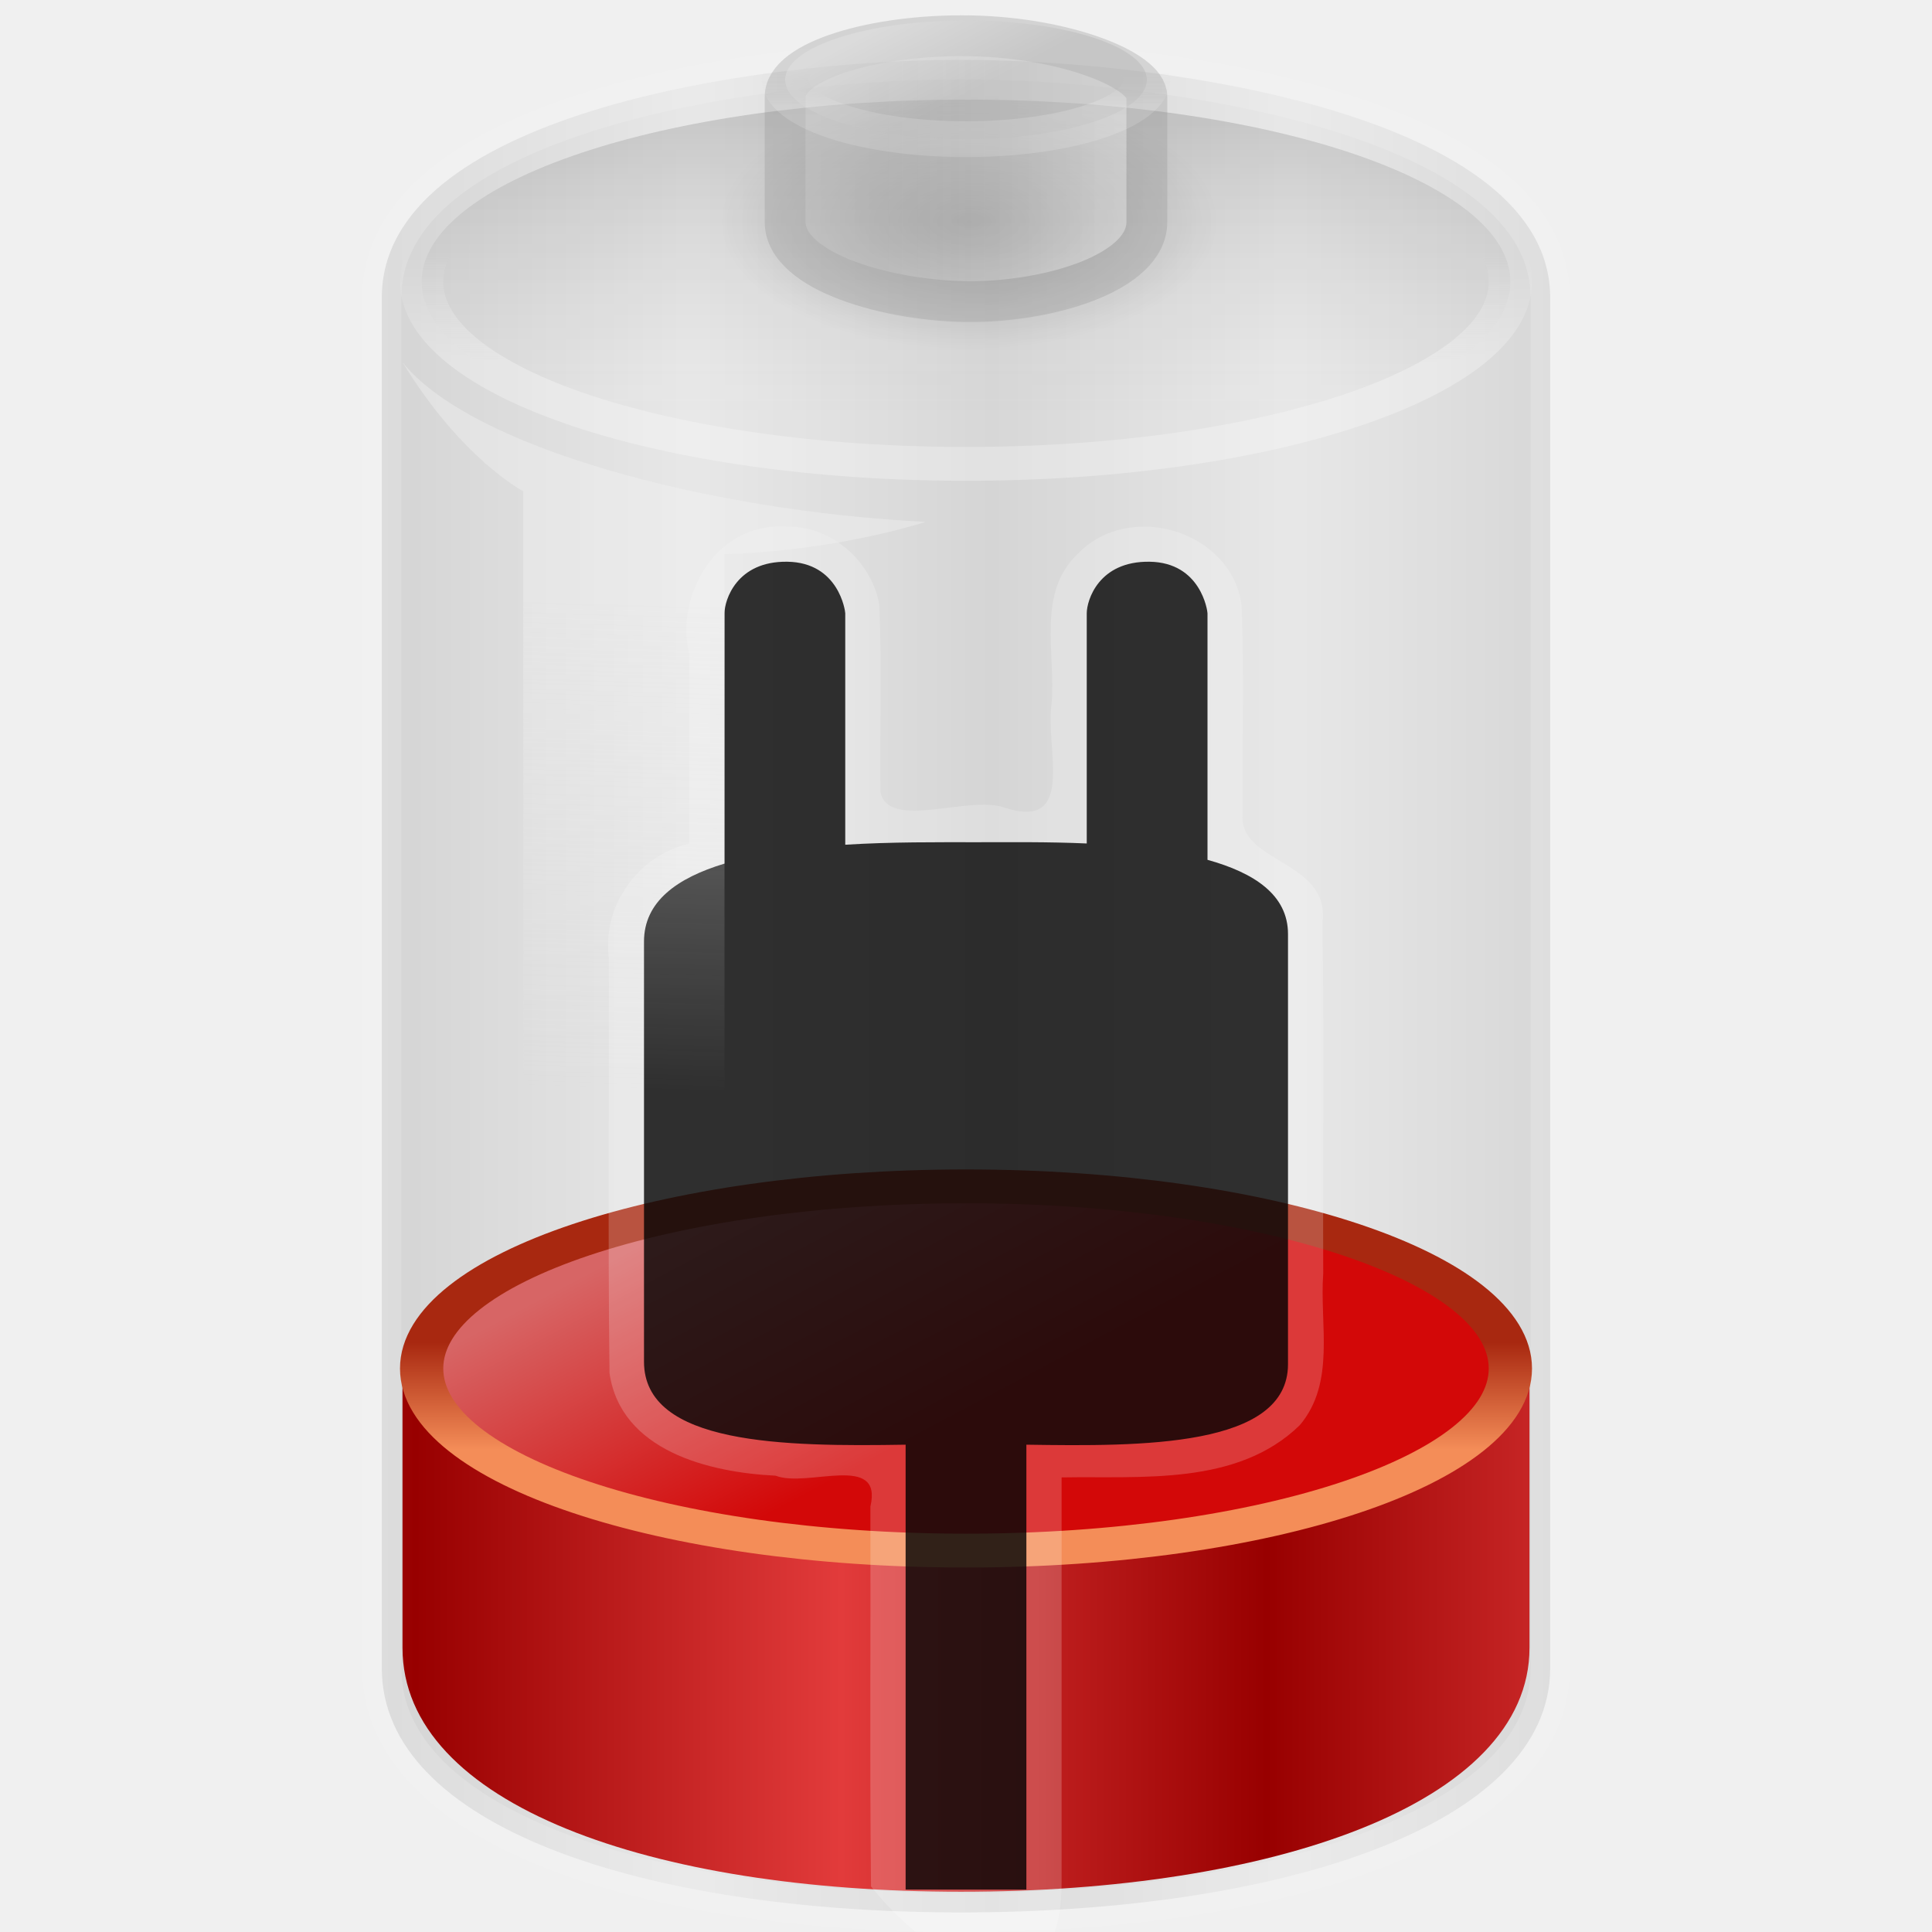
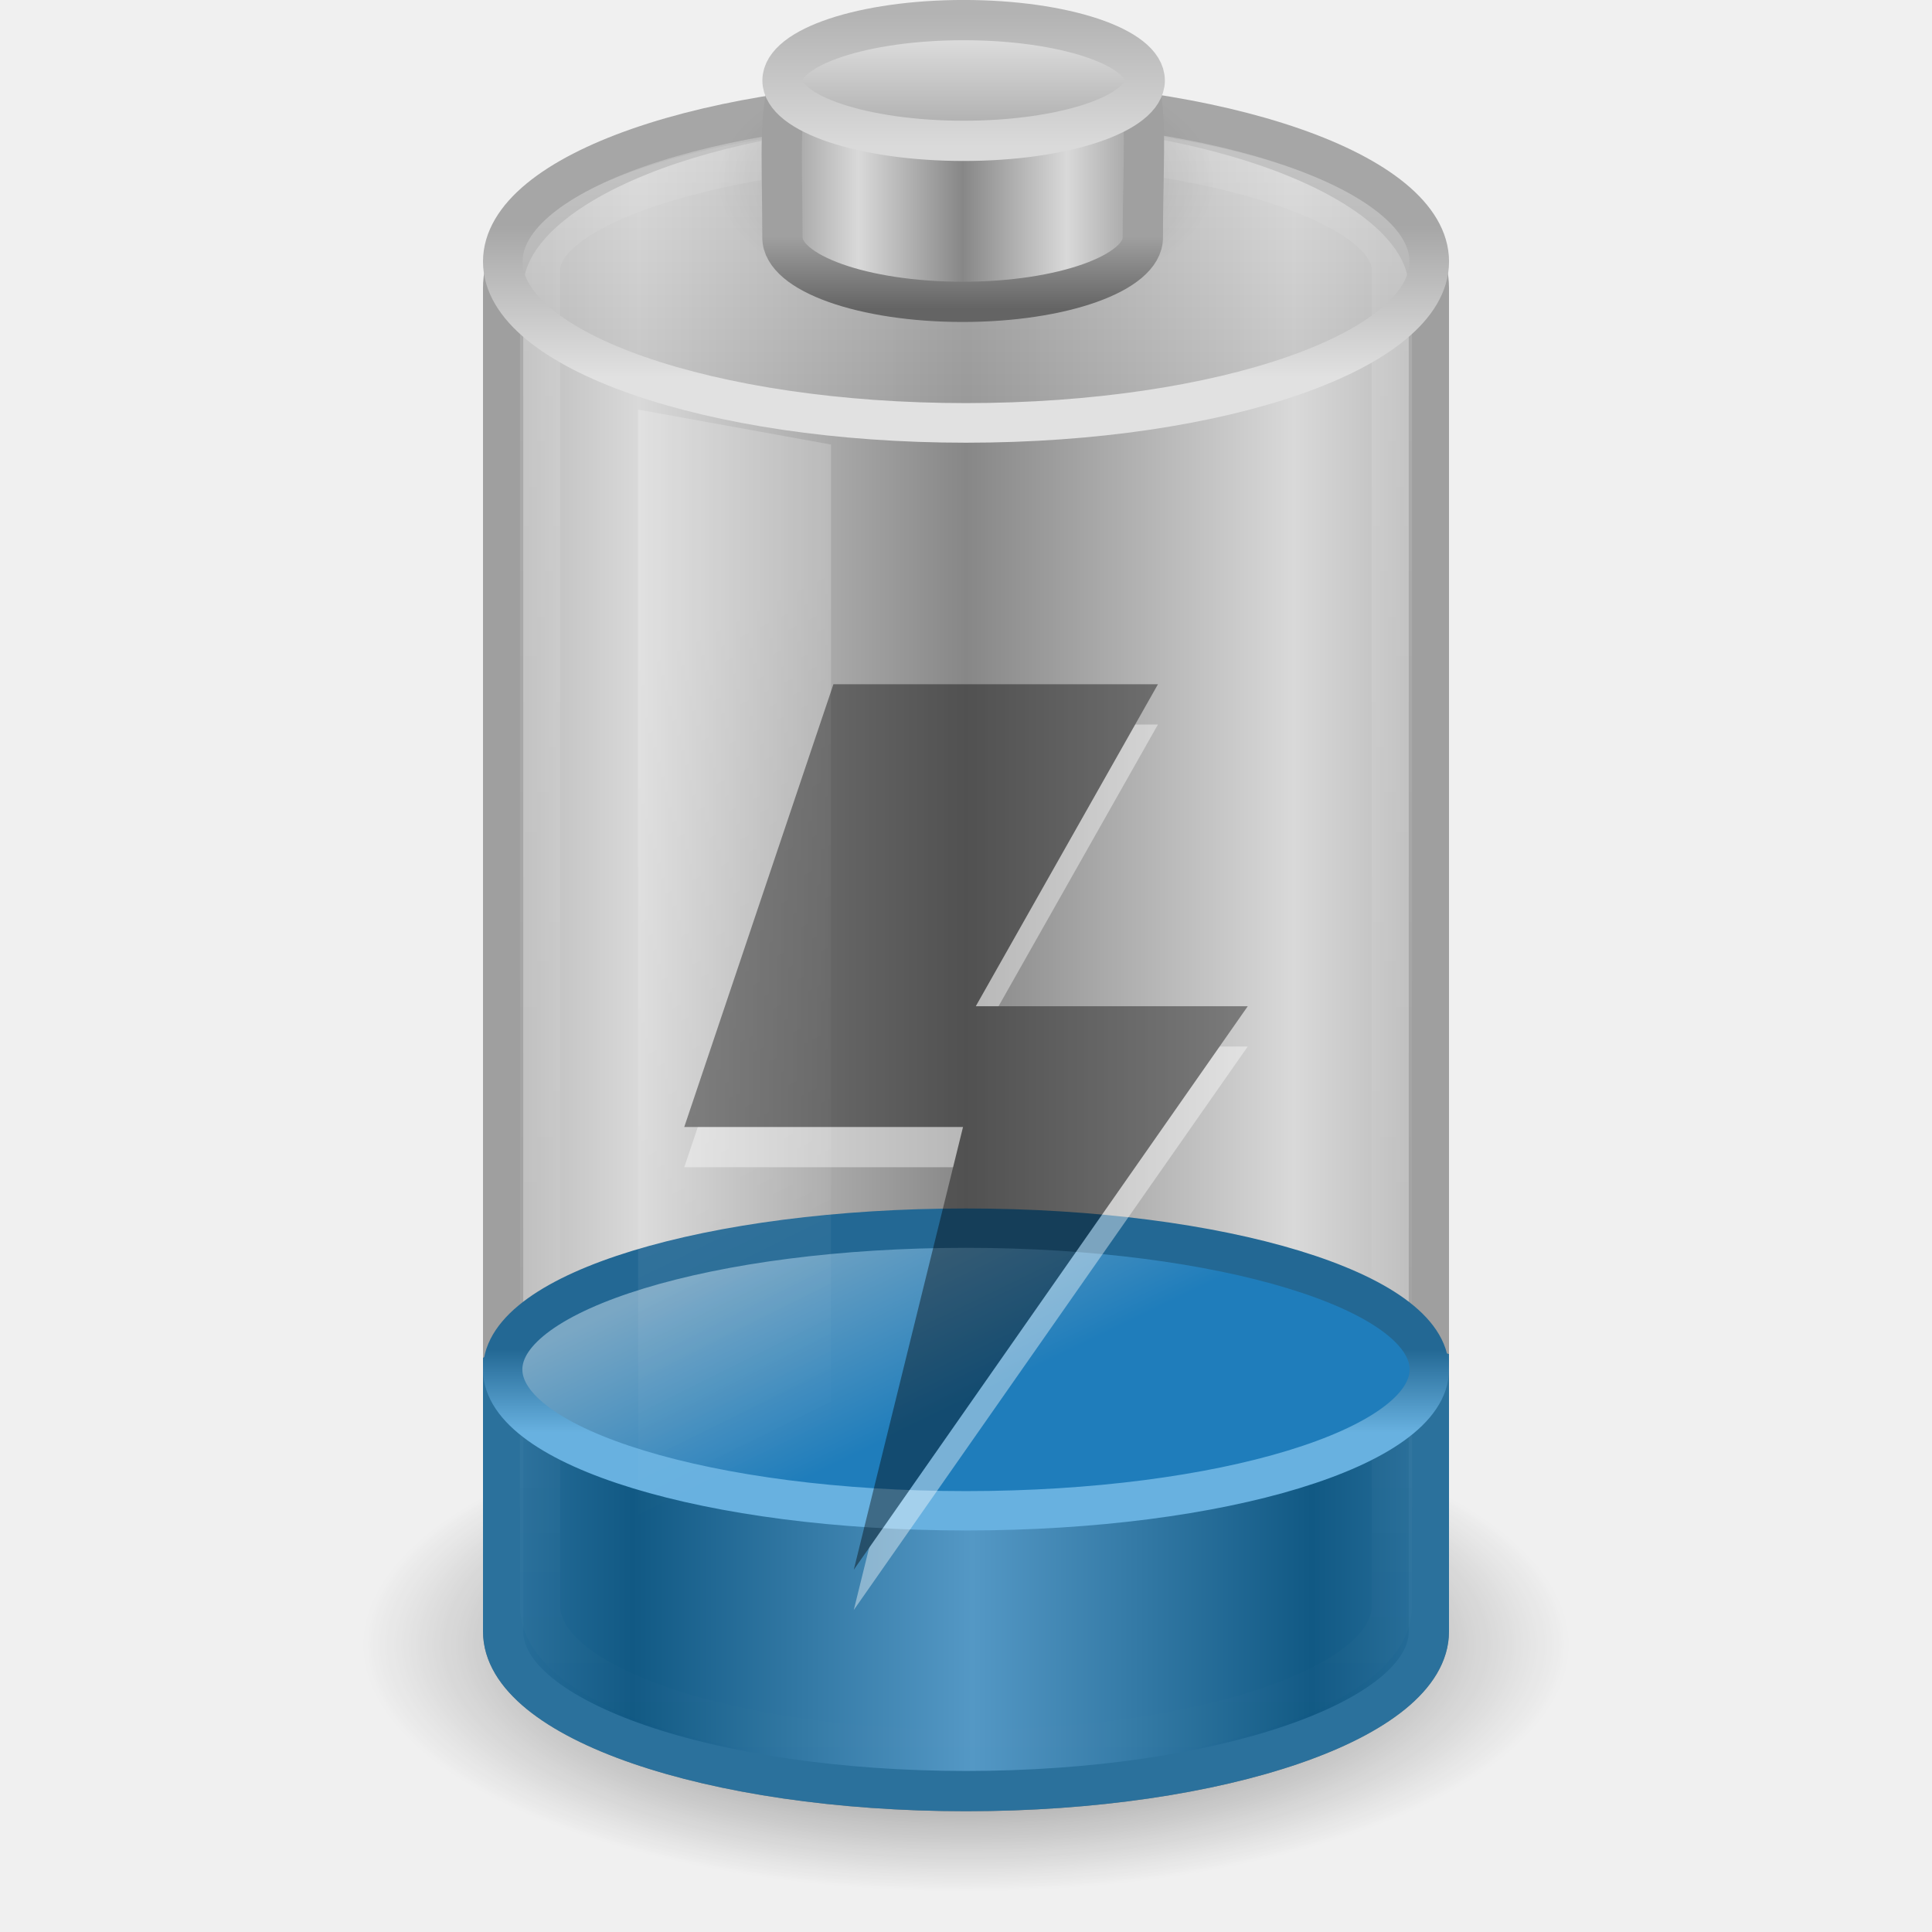
- <svg xmlns="http://www.w3.org/2000/svg" xmlns:xlink="http://www.w3.org/1999/xlink" width="48px" height="48px" id="svg2434">
-   <defs id="defs2436">
-     <linearGradient id="linearGradient4151-767-958">
-       <stop id="stop4470" offset="0" style="stop-color:#979797;stop-opacity:1" />
-       <stop id="stop4472" offset="1" style="stop-color:#d5d5d5;stop-opacity:1" />
+ <svg xmlns="http://www.w3.org/2000/svg" xmlns:xlink="http://www.w3.org/1999/xlink" version="1.0" width="48" height="48" id="svg3273">
+   <defs id="defs3275">
+     <linearGradient x1="21.512" y1="28.375" x2="13.015" y2="28.375" id="linearGradient2895" xlink:href="#linearGradient2793-2-0-669" gradientUnits="userSpaceOnUse" gradientTransform="matrix(0.9583404,0,0,1.133179,3.395655,-1.394454)" spreadMethod="reflect" />
+     <linearGradient id="linearGradient3280-373">
+       <stop id="stop4633" style="stop-color:#000000;stop-opacity:1" offset="0" />
+       <stop id="stop4635" style="stop-color:#000000;stop-opacity:0" offset="1" />
    </linearGradient>
-     <linearGradient xlink:href="#linearGradient4151-767-958" id="linearGradient2565" gradientUnits="userSpaceOnUse" gradientTransform="matrix(1.009492,0,0,1.134118,-0.2931655,-9.794698)" spreadMethod="reflect" x1="10.014" y1="26.841" x2="17.355" y2="26.841" />
-     <linearGradient id="linearGradient3578-995-735-4-566-885-385-488-812-692-152-891-595-75-723-117">
-       <stop style="stop-color:#980000;stop-opacity:1;" offset="0" id="stop3885" />
-       <stop style="stop-color:#e23b3b;stop-opacity:1;" offset="1" id="stop3887" />
+     <radialGradient cx="21.344" cy="14.125" r="11.969" fx="21.344" fy="14.125" id="radialGradient2892" xlink:href="#linearGradient3280-373" gradientUnits="userSpaceOnUse" gradientTransform="matrix(1.253266,0,0,0.5125818,-2.749384,33.62482)" />
+     <linearGradient id="linearGradient3578-995-735-4-566-885-385-488-812-692-100-298-982-943">
+       <stop id="stop4639" style="stop-color:#115984;stop-opacity:1" offset="0" />
+       <stop id="stop4641" style="stop-color:#5498c5;stop-opacity:1" offset="1" />
    </linearGradient>
-     <linearGradient xlink:href="#linearGradient3578-995-735-4-566-885-385-488-812-692-152-891-595-75-723-117" id="linearGradient2567" gradientUnits="userSpaceOnUse" gradientTransform="matrix(0.9737618,0,0,1.133538,0.5666745,-10.27907)" spreadMethod="reflect" x1="10.014" y1="26.841" x2="20.875" y2="26.841" />
-     <linearGradient id="linearGradient3598-871-484-814-161-889-287-317-39-832-137-228-881-69-232-738">
-       <stop style="stop-color:#f48d58;stop-opacity:1;" offset="0" id="stop3873" />
-       <stop style="stop-color:#a82810;stop-opacity:1;" offset="1" id="stop3875" />
+     <linearGradient x1="12.854" y1="29.888" x2="21.66" y2="29.888" id="linearGradient2889" xlink:href="#linearGradient3578-995-735-4-566-885-385-488-812-692-100-298-982-943" gradientUnits="userSpaceOnUse" gradientTransform="matrix(0.9583404,0,0,1.133179,3.395655,-1.394454)" spreadMethod="reflect" />
+     <linearGradient id="linearGradient3254-8-457">
+       <stop id="stop4669" style="stop-color:#ffffff;stop-opacity:1" offset="0" />
+       <stop id="stop4671" style="stop-color:#ffffff;stop-opacity:0" offset="1" />
    </linearGradient>
-     <linearGradient xlink:href="#linearGradient3598-871-484-814-161-889-287-317-39-832-137-228-881-69-232-738" id="linearGradient2571" gradientUnits="userSpaceOnUse" x1="24" y1="16.525" x2="24" y2="13.285" />
-     <linearGradient id="linearGradient3592-990-183-196-279-371-272-744-724-968-107-975-174-587-712-765">
-       <stop id="stop3867" offset="0" style="stop-color:#d76565;stop-opacity:1;" />
-       <stop id="stop3869" offset="1" style="stop-color:#d30808;stop-opacity:1;" />
+     <linearGradient x1="23.5" y1="10.996" x2="23.5" y2="39.851" id="linearGradient2886" xlink:href="#linearGradient3254-8-457" gradientUnits="userSpaceOnUse" gradientTransform="matrix(0.9583174,0,0,1.426234,1.479494,-12.86101)" />
+     <linearGradient id="linearGradient3598-871-484-814-161-889-287-317-39-832-801-67-687-466">
+       <stop id="stop3875" style="stop-color:#68b1e0;stop-opacity:1" offset="0" />
+       <stop id="stop3877" style="stop-color:#236894;stop-opacity:1" offset="1" />
    </linearGradient>
-     <linearGradient xlink:href="#linearGradient3592-990-183-196-279-371-272-744-724-968-107-975-174-587-712-765" id="linearGradient2569" gradientUnits="userSpaceOnUse" x1="15.036" y1="11.206" x2="19.777" y2="18.185" />
-     <linearGradient id="linearGradient6924-448-120">
-       <stop style="stop-color:#f2f2f2;stop-opacity:1;" offset="0" id="stop4458" />
-       <stop style="stop-color:#f2f2f2;stop-opacity:0;" offset="1" id="stop4460" />
+     <linearGradient x1="24" y1="16.525" x2="24" y2="13.285" id="linearGradient2883" xlink:href="#linearGradient3598-871-484-814-161-889-287-317-39-832-801-67-687-466" gradientUnits="userSpaceOnUse" gradientTransform="matrix(0.8953,0,0,0.6383636,2.512799,25.04141)" />
+     <linearGradient id="linearGradient3592-990-183-196-279-371-272-744-724-968-605-252-895-210">
+       <stop id="stop3869" style="stop-color:#7aa7c4;stop-opacity:1" offset="0" />
+       <stop id="stop3871" style="stop-color:#1f7dbb;stop-opacity:1" offset="1" />
    </linearGradient>
-     <linearGradient xlink:href="#linearGradient6924-448-120" id="linearGradient2594" gradientUnits="userSpaceOnUse" gradientTransform="matrix(1.035421,0,0,1.150685,-1.167754,-7.438355)" x1="16.071" y1="19.5" x2="15.786" y2="30" />
-     <linearGradient id="linearGradient3539-33">
-       <stop id="stop4440" offset="0" style="stop-color:#ffffff;stop-opacity:1;" />
-       <stop id="stop4442" offset="1" style="stop-color:#ffffff;stop-opacity:0;" />
+     <linearGradient x1="15.036" y1="11.206" x2="19.777" y2="18.185" id="linearGradient2881" xlink:href="#linearGradient3592-990-183-196-279-371-272-744-724-968-605-252-895-210" gradientUnits="userSpaceOnUse" gradientTransform="matrix(0.8953,0,0,0.6383636,2.512799,25.04141)" />
+     <linearGradient id="linearGradient3254-3-182">
+       <stop id="stop4663" style="stop-color:#ffffff;stop-opacity:1" offset="0" />
+       <stop id="stop4665" style="stop-color:#ffffff;stop-opacity:0" offset="1" />
    </linearGradient>
-     <linearGradient xlink:href="#linearGradient3539-33" id="linearGradient2598" gradientUnits="userSpaceOnUse" x1="24" y1="16.525" x2="24" y2="13.285" />
-     <linearGradient id="linearGradient10033-588-29">
-       <stop style="stop-color:#000000;stop-opacity:0.541;" offset="0" id="stop4434" />
-       <stop style="stop-color:#ffffff;stop-opacity:0.169;" offset="1" id="stop4436" />
+     <linearGradient x1="12.25" y1="20.231" x2="17.125" y2="34.174" id="linearGradient2878" xlink:href="#linearGradient3254-3-182" gradientUnits="userSpaceOnUse" gradientTransform="matrix(0.9583175,0,0,1.365896,3.39613,-10.8094)" />
+     <linearGradient id="linearGradient3355-273">
+       <stop id="stop4657" style="stop-color:#e1e1e1;stop-opacity:1" offset="0" />
+       <stop id="stop4659" style="stop-color:#a6a6a6;stop-opacity:1" offset="1" />
    </linearGradient>
-     <linearGradient xlink:href="#linearGradient10033-588-29" id="linearGradient2596" gradientUnits="userSpaceOnUse" x1="19.777" y1="8.122" x2="19.777" y2="18.185" />
-     <linearGradient id="linearGradient4126-65-434">
-       <stop style="stop-color:#000000;stop-opacity:1;" offset="0" id="stop4464" />
-       <stop style="stop-color:#000000;stop-opacity:0;" offset="1" id="stop4466" />
+     <linearGradient x1="24" y1="9.373" x2="24" y2="5.603" id="linearGradient2875" xlink:href="#linearGradient3355-273" gradientUnits="userSpaceOnUse" gradientTransform="matrix(0.9200488,0,0,1,1.91933,-7.078e-4)" />
+     <linearGradient id="linearGradient3844-342">
+       <stop id="stop4651" style="stop-color:#a6a6a6;stop-opacity:0.49" offset="0" />
+       <stop id="stop4653" style="stop-color:#e8e8e8;stop-opacity:0.49" offset="1" />
    </linearGradient>
-     <radialGradient xlink:href="#linearGradient4126-65-434" id="radialGradient2579" gradientUnits="userSpaceOnUse" gradientTransform="matrix(1,0,0,0.5,0,20)" cx="23.857" cy="40" fx="23.857" fy="40" r="17.143" />
-     <linearGradient id="linearGradient4173-908-339">
-       <stop id="stop4476" offset="0" style="stop-color:#b2b2b2;stop-opacity:1" />
-       <stop id="stop4478" offset="1" style="stop-color:#e6e6e6;stop-opacity:1" />
+     <linearGradient x1="17.243" y1="11.001" x2="17.243" y2="2" id="linearGradient2873" xlink:href="#linearGradient3844-342" gradientUnits="userSpaceOnUse" gradientTransform="matrix(0.9200488,0,0,1,1.91933,-7.078e-4)" />
+     <linearGradient id="linearGradient2509-6-3-746">
+       <stop id="stop4699" style="stop-color:#b3b3b3;stop-opacity:1" offset="0" />
+       <stop id="stop4701" style="stop-color:#dadada;stop-opacity:1" offset="1" />
    </linearGradient>
-     <linearGradient xlink:href="#linearGradient4173-908-339" id="linearGradient2589" gradientUnits="userSpaceOnUse" gradientTransform="matrix(0.9937327,0,0,1.417427,0.3700224,-9.91398)" x1="21.714" y1="10.286" x2="27.038" y2="10.286" />
-     <linearGradient id="linearGradient3564-531">
-       <stop style="stop-color:#ffffff;stop-opacity:0.373;" offset="0" id="stop4452" />
-       <stop style="stop-color:#a9a9a9;stop-opacity:0;" offset="1" id="stop4454" />
+     <linearGradient x1="109.956" y1="-24.911" x2="109.956" y2="-2.376" id="linearGradient2479" xlink:href="#linearGradient2509-6-3-746" gradientUnits="userSpaceOnUse" gradientTransform="matrix(0.1792665,0,0,0.1462979,5.307569,3.977697)" />
+     <linearGradient id="linearGradient3844-9-5-84">
+       <stop id="stop4693" style="stop-color:#a6a6a6;stop-opacity:1" offset="0" />
+       <stop id="stop4695" style="stop-color:#e8e8e8;stop-opacity:1" offset="1" />
    </linearGradient>
-     <linearGradient xlink:href="#linearGradient3564-531" id="linearGradient2585" gradientUnits="userSpaceOnUse" x1="24" y1="16.525" x2="24" y2="13.285" />
-     <linearGradient id="linearGradient10033-588-987">
-       <stop style="stop-color:#e5e5e5;stop-opacity:1" offset="0" id="stop4446" />
-       <stop style="stop-color:#b2b2b2;stop-opacity:1" offset="1" id="stop4448" />
+     <linearGradient x1="102.308" y1="-2.393" x2="102.308" y2="-24.582" id="linearGradient2477" xlink:href="#linearGradient3844-9-5-84" gradientUnits="userSpaceOnUse" gradientTransform="matrix(0.1792665,0,0,0.1462979,5.307569,3.977697)" spreadMethod="reflect" />
+     <linearGradient id="linearGradient3858-1-3-594">
+       <stop id="stop4687" style="stop-color:#a0a0a0;stop-opacity:1" offset="0" />
+       <stop id="stop4689" style="stop-color:#646464;stop-opacity:1" offset="1" />
    </linearGradient>
-     <linearGradient xlink:href="#linearGradient10033-588-987" id="linearGradient2583" gradientUnits="userSpaceOnUse" x1="15.036" y1="11.206" x2="19.777" y2="18.185" />
+     <linearGradient x1="89.018" y1="22.537" x2="89.018" y2="27.546" id="linearGradient2475" xlink:href="#linearGradient3858-1-3-594" gradientUnits="userSpaceOnUse" gradientTransform="matrix(0.3895815,0,0,0.3605526,-12.76462,-2.251545)" />
+     <linearGradient id="linearGradient2793-2-0-669">
+       <stop id="stop4681" style="stop-color:#878787;stop-opacity:1" offset="0" />
+       <stop id="stop4683" style="stop-color:#d9d9d9;stop-opacity:1" offset="1" />
+     </linearGradient>
+     <linearGradient x1="103.95" y1="-7.666" x2="89.424" y2="-7.666" id="linearGradient2473" xlink:href="#linearGradient2793-2-0-669" gradientUnits="userSpaceOnUse" gradientTransform="matrix(0.1783638,0,0,0.1558618,5.376436,8.008928)" spreadMethod="reflect" />
+     <linearGradient id="linearGradient4126-65-434-2-3-659">
+       <stop id="stop4675" style="stop-color:#000000;stop-opacity:1" offset="0" />
+       <stop id="stop4677" style="stop-color:#000000;stop-opacity:0" offset="1" />
+     </linearGradient>
+     <radialGradient cx="23.857" cy="40" r="17.143" fx="23.857" fy="40" id="radialGradient2471" xlink:href="#linearGradient4126-65-434-2-3-659" gradientUnits="userSpaceOnUse" gradientTransform="matrix(0.361547,0,0,0.185261,15.37452,-2.900926)" />
  </defs>
  <g id="layer1">
-     <path style="opacity:0.3;fill:url(#linearGradient2565);fill-opacity:1;fill-rule:nonzero;stroke:#ffffff;stroke-width:0.973;stroke-linecap:butt;stroke-linejoin:round;marker:none;marker-start:none;marker-mid:none;marker-end:none;stroke-miterlimit:10;stroke-dasharray:none;stroke-dashoffset:0;stroke-opacity:0.235;visibility:visible;display:block;overflow:visible" d="M 23.872,1.486 C 18.63,1.486 9.486,2.893 9.486,7.394 C 9.486,7.675 9.486,41.156 9.486,41.448 C 9.486,45.358 15.938,47.514 23.872,47.514 C 31.806,47.514 38.514,45.358 38.514,41.448 C 38.514,41.217 38.514,7.626 38.514,7.394 C 38.514,2.893 29.073,1.486 23.872,1.486 z" id="path9129" />
-     <path style="fill:url(#linearGradient2567);fill-opacity:1;fill-rule:nonzero;stroke:none;stroke-width:0.978;stroke-linecap:butt;stroke-linejoin:round;marker:none;marker-start:none;marker-mid:none;marker-end:none;stroke-miterlimit:10;stroke-dasharray:none;stroke-dashoffset:0;stroke-opacity:1;visibility:visible;display:block;overflow:visible" d="M 10,34 C 10,34.28 10,40.645 10,40.937 C 10,44.845 16.223,47 23.876,47 C 31.529,47 38,44.845 38,40.937 C 38,40.706 38,40.77 38,34 C 29.342,34 20.579,34 10,34 z" id="path9131" />
-     <path style="fill:url(#linearGradient2569);fill-opacity:1;fill-rule:nonzero;stroke:url(#linearGradient2571);stroke-width:1.022;stroke-linecap:butt;stroke-linejoin:round;marker:none;marker-start:none;marker-mid:none;marker-end:none;stroke-miterlimit:10;stroke-dasharray:none;stroke-dashoffset:0;stroke-opacity:1;visibility:visible;display:block;overflow:visible" id="path9133" d="M 36.857,14.071 A 12.857,5.5 0 1 1 11.143,14.071 A 12.857,5.5 0 1 1 36.857,14.071 z" transform="matrix(1.051921,0,0,0.8226711,-1.24609,22.42384)" />
-     <path style="opacity:0.3;fill:url(#linearGradient2596);fill-opacity:1;fill-rule:nonzero;stroke:url(#linearGradient2598);stroke-width:1.022;stroke-linecap:butt;stroke-linejoin:round;marker:none;marker-start:none;marker-mid:none;marker-end:none;stroke-miterlimit:10;stroke-dasharray:none;stroke-dashoffset:0;stroke-opacity:1;visibility:visible;display:block;overflow:visible" id="path9137" d="M 36.857,14.071 A 12.857,5.5 0 1 1 11.143,14.071 A 12.857,5.5 0 1 1 36.857,14.071 z" transform="matrix(1.05192,0,0,0.8226711,-1.246091,-4.576157)" />
-     <path transform="matrix(0.361547,0,0,0.3705221,15.45297,-9.311367)" d="M 41,40 A 17.143,8.571 0 1 1 6.714,40 A 17.143,8.571 0 1 1 41,40 z" id="path9139" style="opacity:0.2;fill:url(#radialGradient2579);fill-opacity:1;fill-rule:nonzero;stroke:none;stroke-width:2.473;stroke-linecap:butt;stroke-linejoin:round;marker:none;marker-start:none;marker-mid:none;marker-end:none;stroke-miterlimit:10;stroke-dasharray:none;stroke-dashoffset:0;stroke-opacity:1;visibility:visible;display:block;overflow:visible" />
-     <path id="path9141" d="M 24.11,0.89 C 21.766,0.847 19.507,1.5 19.507,2.401 C 19.507,2.491 19.507,5.426 19.507,5.519 C 19.507,6.765 22.12,7.493 24.11,7.493 C 26.1,7.493 28.493,6.765 28.493,5.519 C 28.493,5.446 28.493,3.061 28.493,2.401 C 28.493,1.742 26.475,0.933 24.11,0.89 z" style="opacity:0.3;fill:url(#linearGradient2589);fill-opacity:1;fill-rule:nonzero;stroke:#919191;stroke-width:1.015;stroke-linecap:butt;stroke-linejoin:round;marker:none;marker-start:none;marker-mid:none;marker-end:none;stroke-miterlimit:10;stroke-dasharray:none;stroke-dashoffset:0;stroke-opacity:1;visibility:visible;display:block;overflow:visible" />
-     <path style="opacity:0.4;fill:url(#linearGradient2583);fill-opacity:1;fill-rule:nonzero;stroke:url(#linearGradient2585);stroke-width:3.316;stroke-linecap:butt;stroke-linejoin:round;marker:none;marker-start:none;marker-mid:none;marker-end:none;stroke-miterlimit:10;stroke-dasharray:none;stroke-dashoffset:0;stroke-opacity:1;visibility:visible;display:block;overflow:visible" id="path9143" d="M 36.857,14.071 A 12.857,5.5 0 1 1 11.143,14.071 A 12.857,5.5 0 1 1 36.857,14.071 z" transform="matrix(0.3494179,0,0,0.2681896,15.61397,-1.791283)" />
-     <path id="path3441" d="M 19.562,13.081 C 17.853,12.96 16.757,14.706 17.125,16.263 C 17.125,17.827 17.125,19.391 17.125,20.956 C 15.859,21.257 14.959,22.492 15.125,23.795 C 15.137,27.234 15.101,30.675 15.143,34.112 C 15.42,36.047 17.62,36.583 19.27,36.663 C 20.055,36.973 21.942,36.08 21.625,37.429 C 21.635,41.1 21.605,43.198 21.64,46.867 C 23.359,49.046 26.389,50.341 26.375,46.741 C 26.375,43.396 26.375,40.051 26.375,36.706 C 28.37,36.671 30.739,36.918 32.291,35.41 C 33.19,34.351 32.782,32.909 32.875,31.643 C 32.864,28.74 32.897,25.836 32.858,22.935 C 33.062,21.343 30.713,21.455 30.875,20.188 C 30.855,18.466 30.916,16.734 30.844,15.018 C 30.582,13.18 28.057,12.431 26.783,13.755 C 25.743,14.726 26.236,16.244 26.125,17.494 C 25.96,18.587 26.762,20.667 24.93,20.057 C 24.045,19.763 22.067,20.632 21.875,19.679 C 21.854,18.127 21.916,16.564 21.844,15.018 C 21.652,13.939 20.67,13.079 19.562,13.081 z" style="opacity:0.2;fill:#ffffff;fill-opacity:1;fill-rule:nonzero;stroke:none;stroke-width:1;stroke-linecap:butt;stroke-linejoin:round;marker:none;marker-start:none;marker-mid:none;marker-end:none;stroke-miterlimit:10;stroke-dasharray:none;stroke-dashoffset:0;stroke-opacity:0.404;visibility:visible;display:block;overflow:visible" />
-     <path style="opacity:0.8;fill:#000000;fill-opacity:1;fill-rule:nonzero;stroke:none;stroke-width:1;stroke-linecap:butt;stroke-linejoin:round;marker:none;marker-start:none;marker-mid:none;marker-end:none;stroke-miterlimit:10;stroke-dasharray:none;stroke-dashoffset:0;stroke-opacity:0.404;visibility:visible;display:block;overflow:visible" d="M 19.562,13.956 C 18.295,13.937 18,14.916 18,15.237 C 18,15.548 18,20.868 18,21.456 C 16.818,21.813 16,22.4 16,23.393 L 16,33.831 C 16,35.902 19.494,35.942 22.5,35.893 L 22.5,46.947 L 25.5,46.947 L 25.5,35.893 C 28.354,35.937 32,35.961 32,33.893 L 32,23.206 C 32,22.233 31.161,21.685 30,21.362 L 30,15.237 C 30,15.177 29.837,13.975 28.562,13.956 C 27.295,13.937 27,14.916 27,15.237 C 27,15.523 27,19.733 27,20.956 C 26.038,20.913 25.087,20.925 24.281,20.925 C 23.304,20.925 22.146,20.915 21,20.987 L 21,15.237 C 21,15.177 20.837,13.975 19.562,13.956 z" id="path2605" />
-     <path style="opacity:0.4;fill:url(#linearGradient2594);fill-opacity:1;fill-rule:nonzero;stroke:none;stroke-width:0.978;stroke-linecap:butt;stroke-linejoin:round;marker:none;marker-start:none;marker-mid:none;marker-end:none;stroke-miterlimit:10;stroke-dasharray:none;stroke-dashoffset:0;stroke-opacity:1;visibility:visible;display:block;overflow:visible" d="M 13,12.205 L 13,31.521 L 18,33 L 18,13.767 C 18,13.767 20.423,13.751 23,12.966 C 17.6,12.697 11.698,11.122 10,9 C 11.467,11.407 13,12.205 13,12.205 z" id="path9135" />
+     <path d="M 22.969,2.531 C 17.103,2.742 12.5,4.732 12.5,7.156 L 12.5,14.469 L 12.5,15.781 L 12.5,40.531 C 12.5,42.721 17.652,44.5 24,44.5 C 30.348,44.5 35.5,42.721 35.5,40.531 L 35.5,15.781 L 35.5,14.469 L 35.5,7.156 C 35.5,4.592 30.348,2.531 24,2.531 C 23.653,2.531 23.308,2.519 22.969,2.531 z" id="path4967" style="fill:url(#linearGradient2895);fill-opacity:1;fill-rule:nonzero;stroke:#9f9f9f;stroke-width:1;marker:none;stroke-opacity:1;visibility:visible;display:inline;overflow:visible" />
+     <path d="M 39,40.865 C 39,44.253 32.284,47 24,47 C 15.716,47 9,44.253 9,40.865 C 9,37.477 15.716,34.73 24,34.73 C 32.284,34.73 39,37.477 39,40.865 z" id="path3278" style="opacity:0.7;fill:url(#radialGradient2892);fill-opacity:1;fill-rule:nonzero;stroke:none;stroke-width:1;marker:none;visibility:visible;display:inline;overflow:visible" />
+     <path d="M 12.5,34.024 L 12.5,40.533 C 12.5,42.722 17.652,44.499 24,44.499 C 30.348,44.499 35.5,42.722 35.5,40.533 L 35.5,34.024 C 29.51,32.419 18.506,30.557 12.5,34.024 z" id="path2230" style="fill:url(#linearGradient2889);fill-opacity:1;fill-rule:nonzero;stroke:#2b719c;stroke-width:1;marker:none;stroke-opacity:1;visibility:visible;display:inline;overflow:visible" />
+     <path d="M 13.42,6.7 C 13.42,8.33 13.42,38.277 13.42,39.91 C 13.42,41.878 18.181,43.475 24,43.475 C 29.819,43.475 34.58,41.878 34.58,39.91 C 34.58,38.399 34.58,8.21 34.58,6.7 C 34.58,5.055 29.816,3.514 24,3.541 C 18.184,3.568 13.42,5.063 13.42,6.7 z" id="path2206" style="opacity:0.15;fill:none;stroke:url(#linearGradient2886);stroke-width:1;stroke-linecap:round;stroke-linejoin:round;marker:none;stroke-miterlimit:4;stroke-dasharray:none;stroke-dashoffset:0;stroke-opacity:1;visibility:visible;display:inline;overflow:visible" />
+     <path d="M 35.511,34.024 C 35.511,35.963 30.357,37.535 24,37.535 C 17.643,37.535 12.489,35.963 12.489,34.024 C 12.489,32.085 17.643,30.513 24,30.513 C 30.357,30.513 35.511,32.085 35.511,34.024 L 35.511,34.024 z" id="path2675" style="fill:url(#linearGradient2881);fill-opacity:1;fill-rule:nonzero;stroke:url(#linearGradient2883);stroke-width:0.978;stroke-linecap:butt;stroke-linejoin:round;marker:none;marker-start:none;marker-mid:none;marker-end:none;stroke-miterlimit:10;stroke-dasharray:none;stroke-dashoffset:0;stroke-opacity:1;visibility:visible;display:block;overflow:visible" />
+     <path d="M 15.854,10.176 L 20.646,11.045 L 20.646,44.253 L 15.854,43.144 L 15.854,10.176 L 15.854,10.176 z" id="rect3244" style="opacity:0.2;fill:url(#linearGradient2878);fill-opacity:1;fill-rule:nonzero;stroke:none;stroke-width:1;marker:none;visibility:visible;display:inline;overflow:visible" />
+     <path d="M 35.509,6.499 C 35.509,8.713 30.356,10.507 24,10.507 C 17.645,10.507 12.492,8.713 12.492,6.499 C 12.492,4.286 17.645,2.491 24,2.491 C 30.356,2.491 35.509,4.286 35.509,6.499 L 35.509,6.499 z" id="path3164" style="fill:url(#linearGradient2873);fill-opacity:1;fill-rule:nonzero;stroke:url(#linearGradient2875);stroke-width:0.984;stroke-linecap:round;stroke-linejoin:round;marker:none;stroke-miterlimit:4;stroke-dasharray:none;stroke-dashoffset:0;stroke-opacity:1;visibility:visible;display:inline;overflow:visible" />
+     <g transform="translate(0,-7.078e-4)" id="g3361">
+       <path d="M 30.198,4.51 C 30.198,6.264 27.423,7.685 24,7.685 C 20.577,7.685 17.802,6.264 17.802,4.51 C 17.802,2.756 20.577,1.334 24,1.334 C 27.423,1.334 30.198,2.756 30.198,4.51 L 30.198,4.51 z" id="path2560" style="opacity:0.2;fill:url(#radialGradient2471);fill-opacity:1;fill-rule:nonzero;stroke:none;stroke-width:2.473;marker:none;visibility:visible;display:block;overflow:visible" />
+       <path d="M 28.394,5.902 C 28.394,6.784 26.388,7.5 23.916,7.5 C 21.445,7.5 19.439,6.784 19.439,5.902 C 19.439,1.602 18.892,0.718 23.916,0.685 C 29.056,0.651 28.394,1.473 28.394,5.902 z" id="path3878" style="fill:url(#linearGradient2473);fill-opacity:1;stroke:url(#linearGradient2475);stroke-width:1;stroke-miterlimit:4;stroke-dasharray:none;stroke-opacity:1" />
+       <path d="M 28.441,2 C 28.441,2.828 26.427,3.5 23.941,3.5 C 21.456,3.5 19.441,2.828 19.441,2 C 19.441,1.172 21.456,0.5 23.941,0.5 C 26.427,0.5 28.441,1.172 28.441,2 L 28.441,2 z" id="path3880" style="fill:url(#linearGradient2477);fill-opacity:1;stroke:url(#linearGradient2479);stroke-width:1;stroke-miterlimit:4;stroke-dasharray:none;stroke-opacity:1" />
+     </g>
+     <g id="g3421" style="opacity:0.4">
+       <path d="M 28.769,18 L 24.243,26 L 31,26 L 21.212,40 L 23.926,29 L 17,29 L 20.706,18 L 28.769,18 L 28.769,18 z" id="path3419" style="opacity:1;fill:#ffffff;fill-opacity:1;stroke:none;stroke-width:1;stroke-linejoin:round;stroke-miterlimit:4;stroke-opacity:1;display:inline;enable-background:new" />
+       <path d="M 28.769,17 L 24.243,25 L 31,25 L 21.212,39 L 23.926,28 L 17,28 L 20.706,17 L 28.769,17 L 28.769,17 z" id="path2911" style="fill:#000000;fill-opacity:1;stroke:none;stroke-width:1;stroke-linejoin:round;stroke-miterlimit:4;stroke-opacity:1;display:inline;enable-background:new" />
+     </g>
  </g>
</svg>
